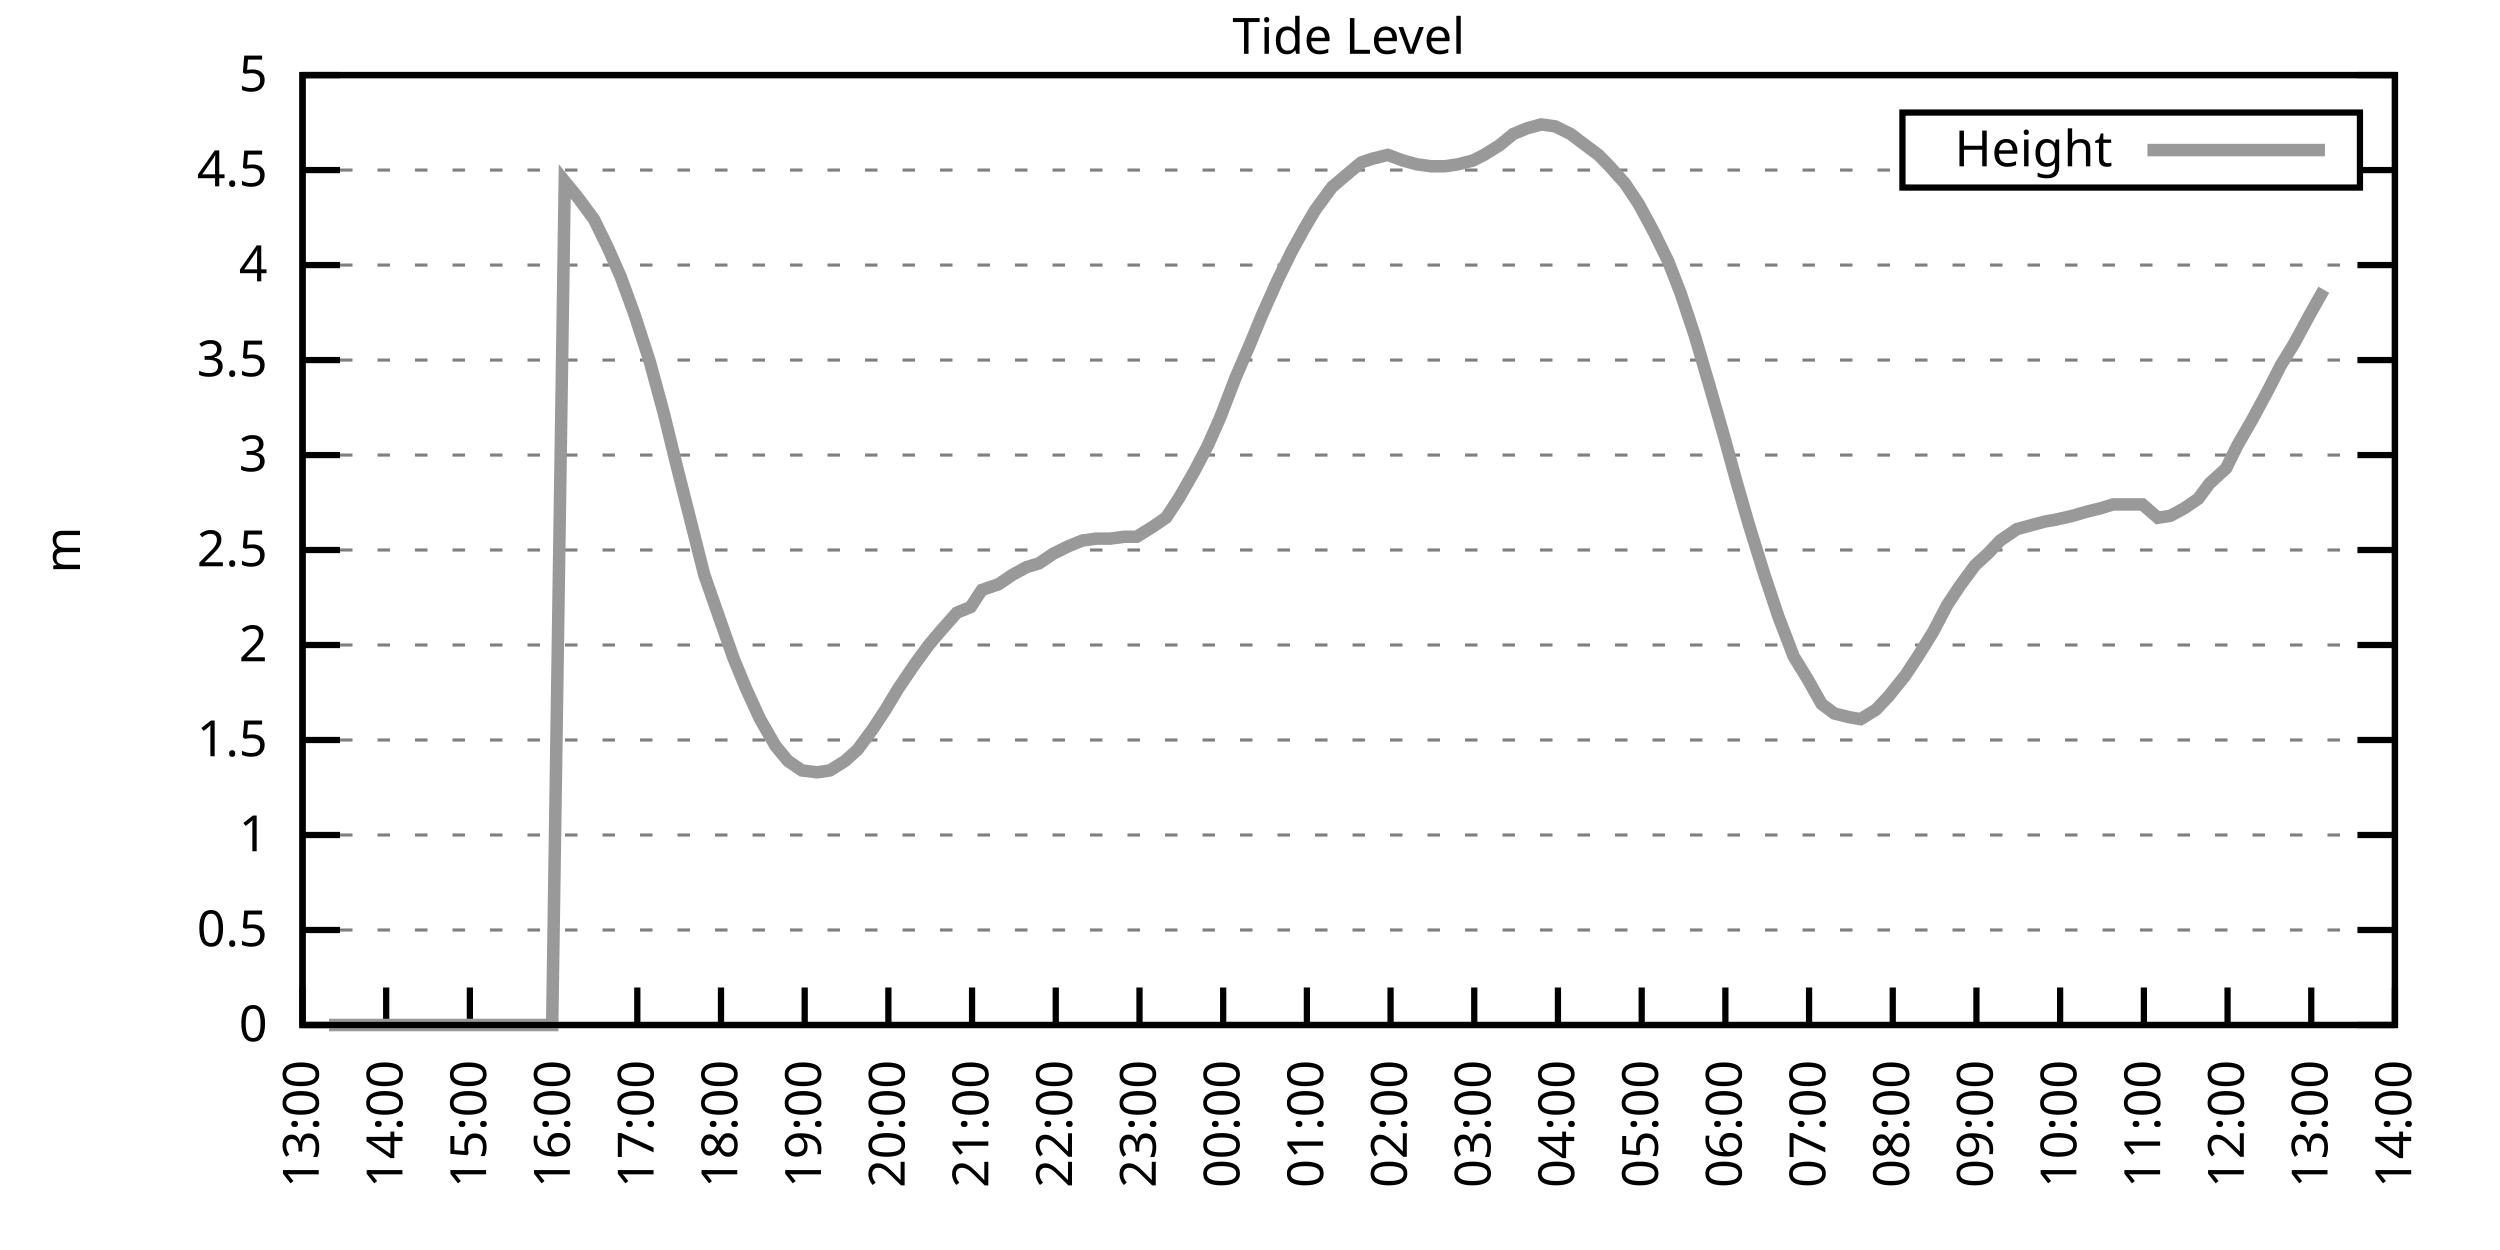
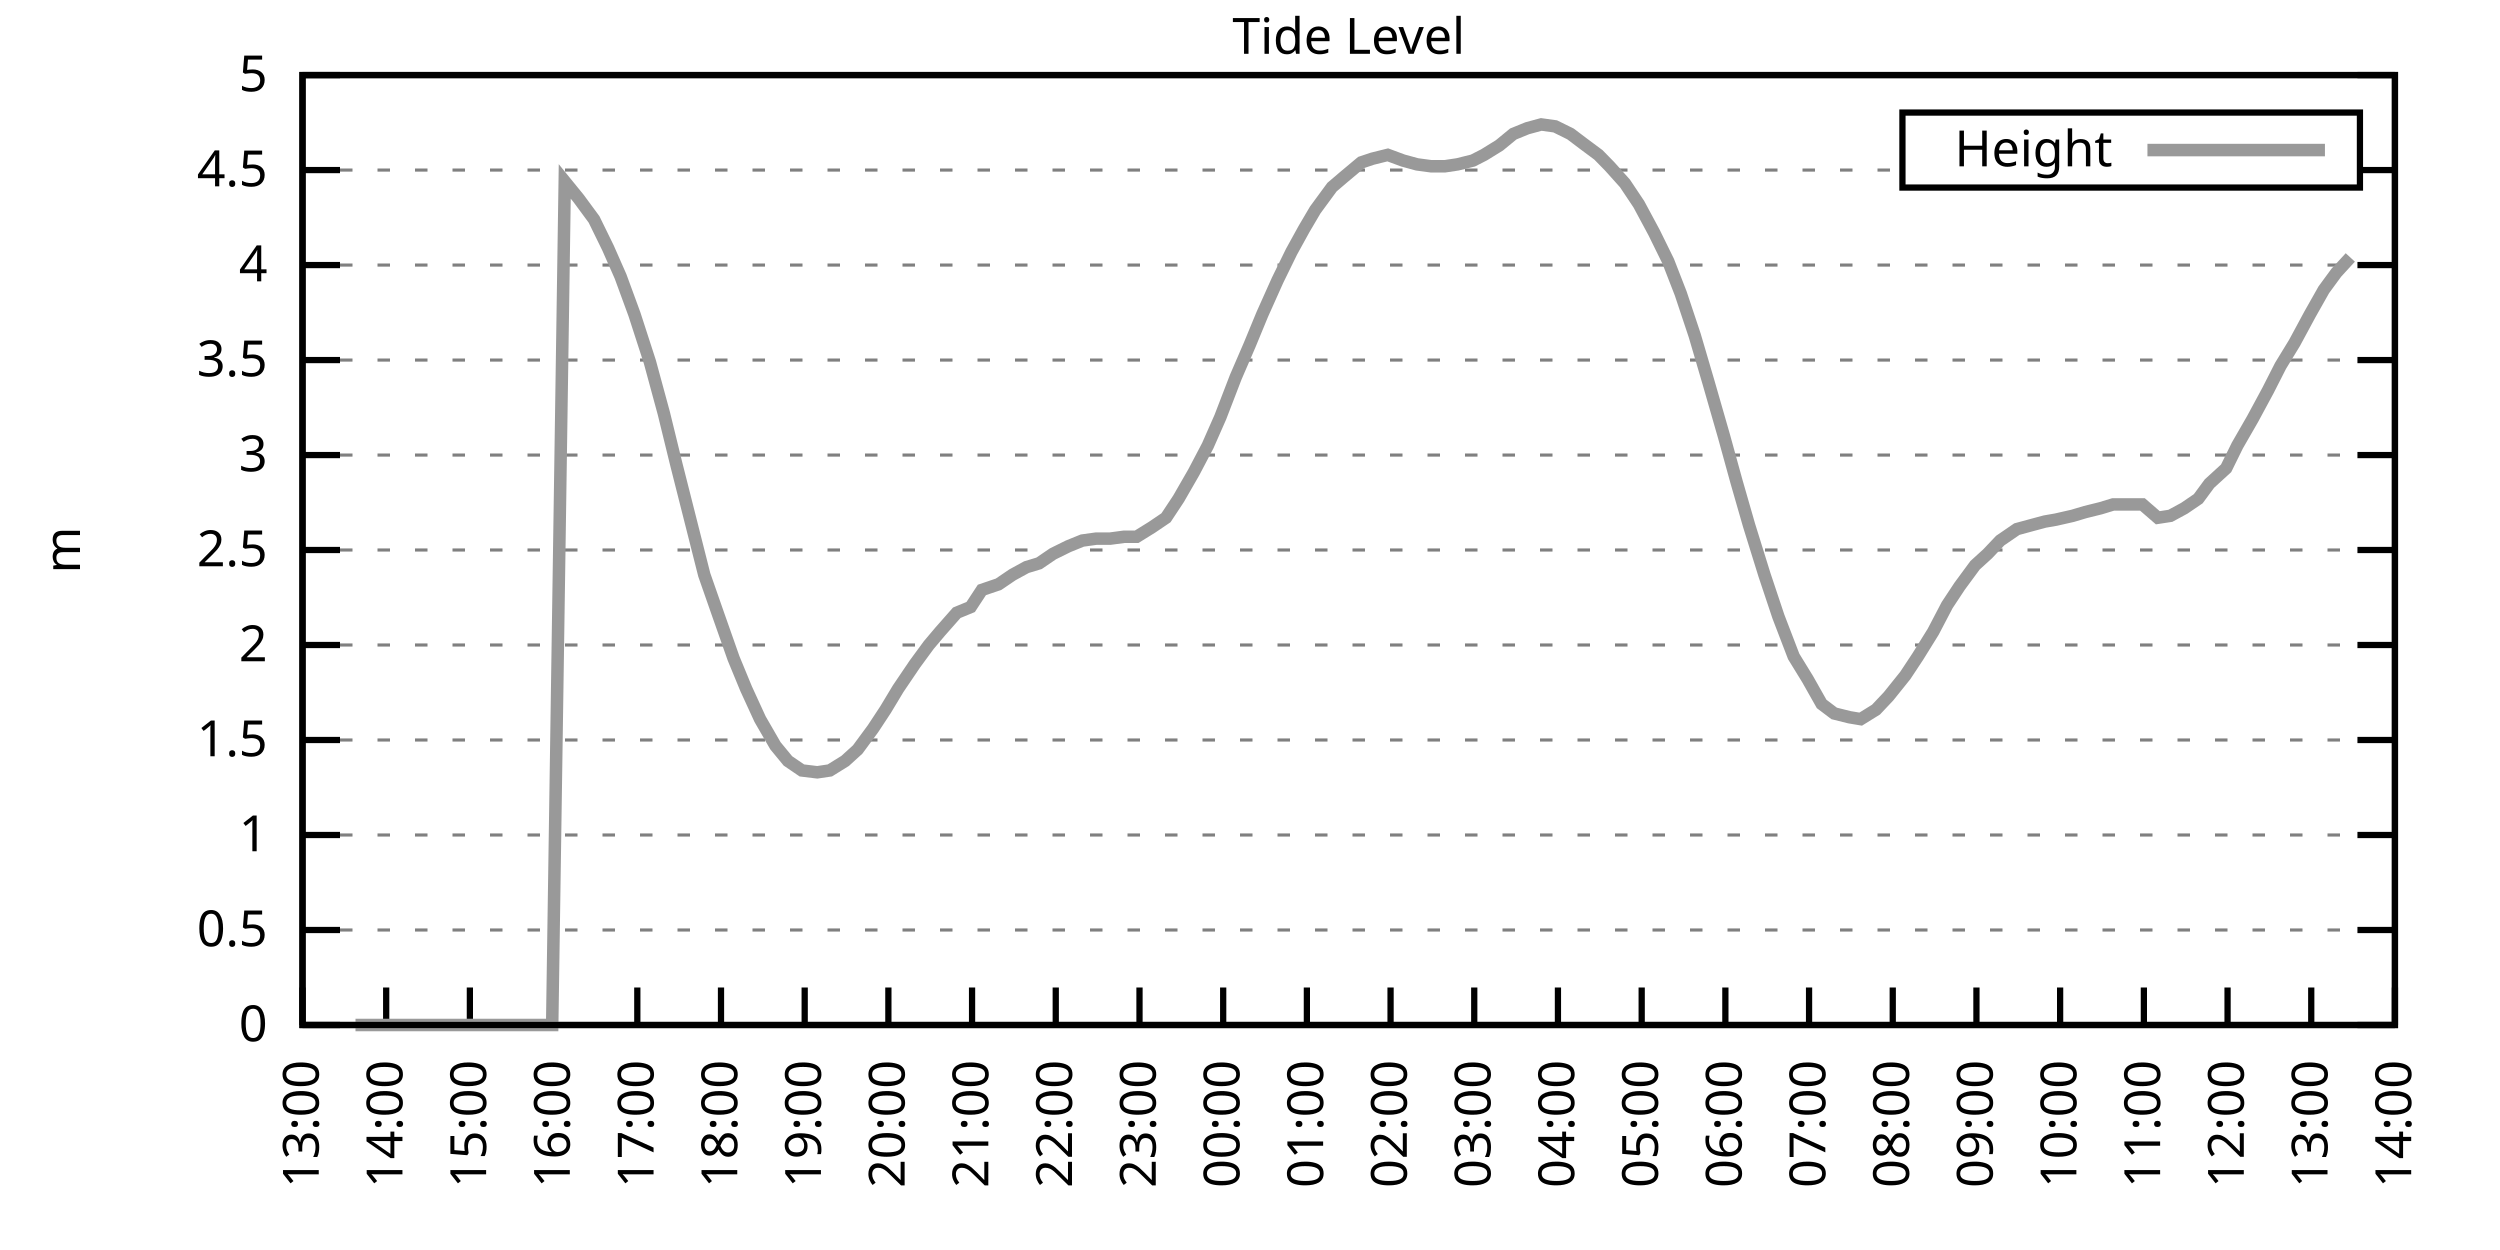
<svg xmlns="http://www.w3.org/2000/svg" xmlns:xlink="http://www.w3.org/1999/xlink" width="400" height="200" viewBox="0 0 400 200">
  <g id="gnuplot_canvas">
    <rect x="0" y="0" width="400" height="200" fill="none" />
    <defs>
      <circle id="gpDot" r="0.5" stroke-width="0.5" stroke="currentColor" />
      <path id="gpPt0" stroke-width="0.333" stroke="currentColor" d="M-1,0 h2 M0,-1 v2" />
      <path id="gpPt1" stroke-width="0.333" stroke="currentColor" d="M-1,-1 L1,1 M1,-1 L-1,1" />
      <path id="gpPt2" stroke-width="0.333" stroke="currentColor" d="M-1,0 L1,0 M0,-1 L0,1 M-1,-1 L1,1 M-1,1 L1,-1" />
      <rect id="gpPt3" stroke-width="0.333" stroke="currentColor" x="-1" y="-1" width="2" height="2" />
      <rect id="gpPt4" stroke-width="0.333" stroke="currentColor" fill="currentColor" x="-1" y="-1" width="2" height="2" />
      <circle id="gpPt5" stroke-width="0.333" stroke="currentColor" cx="0" cy="0" r="1" />
      <use xlink:href="#gpPt5" id="gpPt6" fill="currentColor" stroke="none" />
      <path id="gpPt7" stroke-width="0.333" stroke="currentColor" d="M0,-1.33 L-1.33,0.67 L1.33,0.67 z" />
      <use xlink:href="#gpPt7" id="gpPt8" fill="currentColor" stroke="none" />
      <use xlink:href="#gpPt7" id="gpPt9" stroke="currentColor" transform="rotate(180)" />
      <use xlink:href="#gpPt9" id="gpPt10" fill="currentColor" stroke="none" />
      <use xlink:href="#gpPt3" id="gpPt11" stroke="currentColor" transform="rotate(45)" />
      <use xlink:href="#gpPt11" id="gpPt12" fill="currentColor" stroke="none" />
      <path id="gpPt13" stroke-width="0.333" stroke="currentColor" d="M0,1.330 L1.265,0.411 L0.782,-1.067 L-0.782,-1.076 L-1.265,0.411 z" />
      <use xlink:href="#gpPt13" id="gpPt14" fill="currentColor" stroke="none" />
      <filter id="textbox" filterUnits="objectBoundingBox" x="0" y="0" height="1" width="1">
        <feFlood flood-color="white" flood-opacity="1" result="bgnd" />
        <feComposite in="SourceGraphic" in2="bgnd" operator="atop" />
      </filter>
      <filter id="greybox" filterUnits="objectBoundingBox" x="0" y="0" height="1" width="1">
        <feFlood flood-color="lightgrey" flood-opacity="1" result="grey" />
        <feComposite in="SourceGraphic" in2="grey" operator="atop" />
      </filter>
    </defs>
    <g fill="none" color="white" stroke="currentColor" stroke-width="1.00" stroke-linecap="butt" stroke-linejoin="miter">
</g>
    <g fill="none" color="black" stroke="currentColor" stroke-width="1.00" stroke-linecap="butt" stroke-linejoin="miter">
      <g stroke="none" shape-rendering="crispEdges">
        <polygon fill="rgb(255, 255, 255)" points="48.40,164.00 383.18,164.00 383.18,12.02 48.40,12.02 " />
      </g>
    </g>
    <g fill="none" color="black" stroke="currentColor" stroke-width="1.00" stroke-linecap="butt" stroke-linejoin="miter">
</g>
    <g fill="none" color="black" stroke="black" stroke-width="0.50" stroke-linecap="butt" stroke-linejoin="miter">
</g>
    <g fill="none" color="gray" stroke="currentColor" stroke-width="0.50" stroke-linecap="butt" stroke-linejoin="miter">
      <path stroke="gray" stroke-dasharray="2,4" class="gridline" d="M48.40,164.00 L383.19,164.00  " />
    </g>
    <g fill="none" color="gray" stroke="gray" stroke-width="1.00" stroke-linecap="butt" stroke-linejoin="miter">
</g>
    <g fill="none" color="black" stroke="currentColor" stroke-width="1.00" stroke-linecap="butt" stroke-linejoin="miter">
      <path stroke="black" d="M48.40,164.00 L54.40,164.00 M383.19,164.00 L377.19,164.00  " />
      <g transform="translate(42.80,166.60)" stroke="none" fill="black" font-family="Sans" font-size="8.00" text-anchor="end">
        <text>
          <tspan font-family="Sans"> 0</tspan>
        </text>
      </g>
    </g>
    <g fill="none" color="black" stroke="currentColor" stroke-width="1.00" stroke-linecap="butt" stroke-linejoin="miter">
</g>
    <g fill="none" color="black" stroke="black" stroke-width="0.50" stroke-linecap="butt" stroke-linejoin="miter">
</g>
    <g fill="none" color="gray" stroke="currentColor" stroke-width="0.50" stroke-linecap="butt" stroke-linejoin="miter">
      <path stroke="gray" stroke-dasharray="2,4" class="gridline" d="M48.40,148.80 L383.19,148.80  " />
    </g>
    <g fill="none" color="gray" stroke="gray" stroke-width="1.00" stroke-linecap="butt" stroke-linejoin="miter">
</g>
    <g fill="none" color="black" stroke="currentColor" stroke-width="1.00" stroke-linecap="butt" stroke-linejoin="miter">
      <path stroke="black" d="M48.40,148.80 L54.40,148.80 M383.19,148.80 L377.19,148.80  " />
      <g transform="translate(42.80,151.40)" stroke="none" fill="black" font-family="Sans" font-size="8.00" text-anchor="end">
        <text>
          <tspan font-family="Sans"> 0.5</tspan>
        </text>
      </g>
    </g>
    <g fill="none" color="black" stroke="currentColor" stroke-width="1.00" stroke-linecap="butt" stroke-linejoin="miter">
</g>
    <g fill="none" color="black" stroke="black" stroke-width="0.50" stroke-linecap="butt" stroke-linejoin="miter">
</g>
    <g fill="none" color="gray" stroke="currentColor" stroke-width="0.50" stroke-linecap="butt" stroke-linejoin="miter">
      <path stroke="gray" stroke-dasharray="2,4" class="gridline" d="M48.40,133.60 L383.19,133.60  " />
    </g>
    <g fill="none" color="gray" stroke="gray" stroke-width="1.00" stroke-linecap="butt" stroke-linejoin="miter">
</g>
    <g fill="none" color="black" stroke="currentColor" stroke-width="1.00" stroke-linecap="butt" stroke-linejoin="miter">
      <path stroke="black" d="M48.40,133.60 L54.40,133.60 M383.19,133.60 L377.19,133.60  " />
      <g transform="translate(42.80,136.20)" stroke="none" fill="black" font-family="Sans" font-size="8.00" text-anchor="end">
        <text>
          <tspan font-family="Sans"> 1</tspan>
        </text>
      </g>
    </g>
    <g fill="none" color="black" stroke="currentColor" stroke-width="1.00" stroke-linecap="butt" stroke-linejoin="miter">
</g>
    <g fill="none" color="black" stroke="black" stroke-width="0.50" stroke-linecap="butt" stroke-linejoin="miter">
</g>
    <g fill="none" color="gray" stroke="currentColor" stroke-width="0.50" stroke-linecap="butt" stroke-linejoin="miter">
      <path stroke="gray" stroke-dasharray="2,4" class="gridline" d="M48.40,118.40 L383.19,118.40  " />
    </g>
    <g fill="none" color="gray" stroke="gray" stroke-width="1.00" stroke-linecap="butt" stroke-linejoin="miter">
</g>
    <g fill="none" color="black" stroke="currentColor" stroke-width="1.00" stroke-linecap="butt" stroke-linejoin="miter">
      <path stroke="black" d="M48.40,118.40 L54.40,118.40 M383.19,118.40 L377.19,118.40  " />
      <g transform="translate(42.80,121.00)" stroke="none" fill="black" font-family="Sans" font-size="8.00" text-anchor="end">
        <text>
          <tspan font-family="Sans"> 1.5</tspan>
        </text>
      </g>
    </g>
    <g fill="none" color="black" stroke="currentColor" stroke-width="1.00" stroke-linecap="butt" stroke-linejoin="miter">
</g>
    <g fill="none" color="black" stroke="black" stroke-width="0.50" stroke-linecap="butt" stroke-linejoin="miter">
</g>
    <g fill="none" color="gray" stroke="currentColor" stroke-width="0.50" stroke-linecap="butt" stroke-linejoin="miter">
      <path stroke="gray" stroke-dasharray="2,4" class="gridline" d="M48.40,103.20 L383.19,103.20  " />
    </g>
    <g fill="none" color="gray" stroke="gray" stroke-width="1.00" stroke-linecap="butt" stroke-linejoin="miter">
</g>
    <g fill="none" color="black" stroke="currentColor" stroke-width="1.00" stroke-linecap="butt" stroke-linejoin="miter">
      <path stroke="black" d="M48.40,103.20 L54.40,103.20 M383.19,103.20 L377.19,103.20  " />
      <g transform="translate(42.80,105.80)" stroke="none" fill="black" font-family="Sans" font-size="8.00" text-anchor="end">
        <text>
          <tspan font-family="Sans"> 2</tspan>
        </text>
      </g>
    </g>
    <g fill="none" color="black" stroke="currentColor" stroke-width="1.00" stroke-linecap="butt" stroke-linejoin="miter">
</g>
    <g fill="none" color="black" stroke="black" stroke-width="0.50" stroke-linecap="butt" stroke-linejoin="miter">
</g>
    <g fill="none" color="gray" stroke="currentColor" stroke-width="0.50" stroke-linecap="butt" stroke-linejoin="miter">
      <path stroke="gray" stroke-dasharray="2,4" class="gridline" d="M48.40,88.00 L383.19,88.00  " />
    </g>
    <g fill="none" color="gray" stroke="gray" stroke-width="1.00" stroke-linecap="butt" stroke-linejoin="miter">
</g>
    <g fill="none" color="black" stroke="currentColor" stroke-width="1.00" stroke-linecap="butt" stroke-linejoin="miter">
      <path stroke="black" d="M48.40,88.00 L54.40,88.00 M383.19,88.00 L377.19,88.00  " />
      <g transform="translate(42.80,90.60)" stroke="none" fill="black" font-family="Sans" font-size="8.00" text-anchor="end">
        <text>
          <tspan font-family="Sans"> 2.5</tspan>
        </text>
      </g>
    </g>
    <g fill="none" color="black" stroke="currentColor" stroke-width="1.00" stroke-linecap="butt" stroke-linejoin="miter">
</g>
    <g fill="none" color="black" stroke="black" stroke-width="0.50" stroke-linecap="butt" stroke-linejoin="miter">
</g>
    <g fill="none" color="gray" stroke="currentColor" stroke-width="0.50" stroke-linecap="butt" stroke-linejoin="miter">
      <path stroke="gray" stroke-dasharray="2,4" class="gridline" d="M48.40,72.81 L383.19,72.81  " />
    </g>
    <g fill="none" color="gray" stroke="gray" stroke-width="1.00" stroke-linecap="butt" stroke-linejoin="miter">
</g>
    <g fill="none" color="black" stroke="currentColor" stroke-width="1.00" stroke-linecap="butt" stroke-linejoin="miter">
      <path stroke="black" d="M48.40,72.81 L54.40,72.81 M383.19,72.81 L377.19,72.81  " />
      <g transform="translate(42.80,75.41)" stroke="none" fill="black" font-family="Sans" font-size="8.00" text-anchor="end">
        <text>
          <tspan font-family="Sans"> 3</tspan>
        </text>
      </g>
    </g>
    <g fill="none" color="black" stroke="currentColor" stroke-width="1.00" stroke-linecap="butt" stroke-linejoin="miter">
</g>
    <g fill="none" color="black" stroke="black" stroke-width="0.50" stroke-linecap="butt" stroke-linejoin="miter">
</g>
    <g fill="none" color="gray" stroke="currentColor" stroke-width="0.50" stroke-linecap="butt" stroke-linejoin="miter">
      <path stroke="gray" stroke-dasharray="2,4" class="gridline" d="M48.40,57.61 L383.19,57.61  " />
    </g>
    <g fill="none" color="gray" stroke="gray" stroke-width="1.00" stroke-linecap="butt" stroke-linejoin="miter">
</g>
    <g fill="none" color="black" stroke="currentColor" stroke-width="1.00" stroke-linecap="butt" stroke-linejoin="miter">
      <path stroke="black" d="M48.40,57.61 L54.40,57.61 M383.19,57.61 L377.19,57.61  " />
      <g transform="translate(42.80,60.21)" stroke="none" fill="black" font-family="Sans" font-size="8.00" text-anchor="end">
        <text>
          <tspan font-family="Sans"> 3.5</tspan>
        </text>
      </g>
    </g>
    <g fill="none" color="black" stroke="currentColor" stroke-width="1.00" stroke-linecap="butt" stroke-linejoin="miter">
</g>
    <g fill="none" color="black" stroke="black" stroke-width="0.50" stroke-linecap="butt" stroke-linejoin="miter">
</g>
    <g fill="none" color="gray" stroke="currentColor" stroke-width="0.50" stroke-linecap="butt" stroke-linejoin="miter">
      <path stroke="gray" stroke-dasharray="2,4" class="gridline" d="M48.40,42.41 L383.19,42.41  " />
    </g>
    <g fill="none" color="gray" stroke="gray" stroke-width="1.00" stroke-linecap="butt" stroke-linejoin="miter">
</g>
    <g fill="none" color="black" stroke="currentColor" stroke-width="1.00" stroke-linecap="butt" stroke-linejoin="miter">
      <path stroke="black" d="M48.40,42.41 L54.40,42.41 M383.19,42.41 L377.19,42.41  " />
      <g transform="translate(42.80,45.01)" stroke="none" fill="black" font-family="Sans" font-size="8.00" text-anchor="end">
        <text>
          <tspan font-family="Sans"> 4</tspan>
        </text>
      </g>
    </g>
    <g fill="none" color="black" stroke="currentColor" stroke-width="1.00" stroke-linecap="butt" stroke-linejoin="miter">
</g>
    <g fill="none" color="black" stroke="black" stroke-width="0.50" stroke-linecap="butt" stroke-linejoin="miter">
</g>
    <g fill="none" color="gray" stroke="currentColor" stroke-width="0.50" stroke-linecap="butt" stroke-linejoin="miter">
      <path stroke="gray" stroke-dasharray="2,4" class="gridline" d="M48.40,27.21 L304.39,27.21 M377.59,27.21 L383.19,27.21  " />
    </g>
    <g fill="none" color="gray" stroke="gray" stroke-width="1.00" stroke-linecap="butt" stroke-linejoin="miter">
</g>
    <g fill="none" color="black" stroke="currentColor" stroke-width="1.00" stroke-linecap="butt" stroke-linejoin="miter">
      <path stroke="black" d="M48.40,27.21 L54.40,27.21 M383.19,27.21 L377.19,27.21  " />
      <g transform="translate(42.80,29.81)" stroke="none" fill="black" font-family="Sans" font-size="8.00" text-anchor="end">
        <text>
          <tspan font-family="Sans"> 4.5</tspan>
        </text>
      </g>
    </g>
    <g fill="none" color="black" stroke="currentColor" stroke-width="1.00" stroke-linecap="butt" stroke-linejoin="miter">
</g>
    <g fill="none" color="black" stroke="black" stroke-width="0.50" stroke-linecap="butt" stroke-linejoin="miter">
</g>
    <g fill="none" color="gray" stroke="currentColor" stroke-width="0.50" stroke-linecap="butt" stroke-linejoin="miter">
      <path stroke="gray" stroke-dasharray="2,4" class="gridline" d="M48.40,12.01 L383.19,12.01  " />
    </g>
    <g fill="none" color="gray" stroke="gray" stroke-width="1.00" stroke-linecap="butt" stroke-linejoin="miter">
</g>
    <g fill="none" color="black" stroke="currentColor" stroke-width="1.00" stroke-linecap="butt" stroke-linejoin="miter">
      <path stroke="black" d="M48.40,12.01 L54.40,12.01 M383.19,12.01 L377.19,12.01  " />
      <g transform="translate(42.80,14.61)" stroke="none" fill="black" font-family="Sans" font-size="8.00" text-anchor="end">
        <text>
          <tspan font-family="Sans"> 5</tspan>
        </text>
      </g>
    </g>
    <g fill="none" color="black" stroke="currentColor" stroke-width="1.00" stroke-linecap="butt" stroke-linejoin="miter">
      <path stroke="black" d="M48.40,164.00 L48.40,158.00  " />
      <g transform="translate(51.00,169.60) rotate(270.00)" stroke="none" fill="black" font-family="Sans" font-size="8.00" text-anchor="end">
        <text>
          <tspan font-family="Sans">13:00</tspan>
        </text>
      </g>
    </g>
    <g fill="none" color="black" stroke="currentColor" stroke-width="1.00" stroke-linecap="butt" stroke-linejoin="miter">
      <path stroke="black" d="M61.79,164.00 L61.79,158.00  " />
      <g transform="translate(64.39,169.60) rotate(270.00)" stroke="none" fill="black" font-family="Sans" font-size="8.00" text-anchor="end">
        <text>
          <tspan font-family="Sans">14:00</tspan>
        </text>
      </g>
    </g>
    <g fill="none" color="black" stroke="currentColor" stroke-width="1.00" stroke-linecap="butt" stroke-linejoin="miter">
      <path stroke="black" d="M75.18,164.00 L75.18,158.00  " />
      <g transform="translate(77.78,169.60) rotate(270.00)" stroke="none" fill="black" font-family="Sans" font-size="8.00" text-anchor="end">
        <text>
          <tspan font-family="Sans">15:00</tspan>
        </text>
      </g>
    </g>
    <g fill="none" color="black" stroke="currentColor" stroke-width="1.00" stroke-linecap="butt" stroke-linejoin="miter">
      <path stroke="black" d="M88.57,164.00 L88.57,158.00  " />
      <g transform="translate(91.17,169.60) rotate(270.00)" stroke="none" fill="black" font-family="Sans" font-size="8.00" text-anchor="end">
        <text>
          <tspan font-family="Sans">16:00</tspan>
        </text>
      </g>
    </g>
    <g fill="none" color="black" stroke="currentColor" stroke-width="1.00" stroke-linecap="butt" stroke-linejoin="miter">
      <path stroke="black" d="M101.97,164.00 L101.97,158.00  " />
      <g transform="translate(104.57,169.60) rotate(270.00)" stroke="none" fill="black" font-family="Sans" font-size="8.00" text-anchor="end">
        <text>
          <tspan font-family="Sans">17:00</tspan>
        </text>
      </g>
    </g>
    <g fill="none" color="black" stroke="currentColor" stroke-width="1.00" stroke-linecap="butt" stroke-linejoin="miter">
      <path stroke="black" d="M115.36,164.00 L115.36,158.00  " />
      <g transform="translate(117.96,169.60) rotate(270.00)" stroke="none" fill="black" font-family="Sans" font-size="8.00" text-anchor="end">
        <text>
          <tspan font-family="Sans">18:00</tspan>
        </text>
      </g>
    </g>
    <g fill="none" color="black" stroke="currentColor" stroke-width="1.00" stroke-linecap="butt" stroke-linejoin="miter">
      <path stroke="black" d="M128.75,164.00 L128.75,158.00  " />
      <g transform="translate(131.35,169.60) rotate(270.00)" stroke="none" fill="black" font-family="Sans" font-size="8.00" text-anchor="end">
        <text>
          <tspan font-family="Sans">19:00</tspan>
        </text>
      </g>
    </g>
    <g fill="none" color="black" stroke="currentColor" stroke-width="1.00" stroke-linecap="butt" stroke-linejoin="miter">
      <path stroke="black" d="M142.14,164.00 L142.14,158.00  " />
      <g transform="translate(144.74,169.60) rotate(270.00)" stroke="none" fill="black" font-family="Sans" font-size="8.00" text-anchor="end">
        <text>
          <tspan font-family="Sans">20:00</tspan>
        </text>
      </g>
    </g>
    <g fill="none" color="black" stroke="currentColor" stroke-width="1.00" stroke-linecap="butt" stroke-linejoin="miter">
      <path stroke="black" d="M155.53,164.00 L155.53,158.00  " />
      <g transform="translate(158.13,169.60) rotate(270.00)" stroke="none" fill="black" font-family="Sans" font-size="8.00" text-anchor="end">
        <text>
          <tspan font-family="Sans">21:00</tspan>
        </text>
      </g>
    </g>
    <g fill="none" color="black" stroke="currentColor" stroke-width="1.00" stroke-linecap="butt" stroke-linejoin="miter">
      <path stroke="black" d="M168.92,164.00 L168.92,158.00  " />
      <g transform="translate(171.52,169.60) rotate(270.00)" stroke="none" fill="black" font-family="Sans" font-size="8.00" text-anchor="end">
        <text>
          <tspan font-family="Sans">22:00</tspan>
        </text>
      </g>
    </g>
    <g fill="none" color="black" stroke="currentColor" stroke-width="1.00" stroke-linecap="butt" stroke-linejoin="miter">
      <path stroke="black" d="M182.32,164.00 L182.32,158.00  " />
      <g transform="translate(184.92,169.60) rotate(270.00)" stroke="none" fill="black" font-family="Sans" font-size="8.00" text-anchor="end">
        <text>
          <tspan font-family="Sans">23:00</tspan>
        </text>
      </g>
    </g>
    <g fill="none" color="black" stroke="currentColor" stroke-width="1.00" stroke-linecap="butt" stroke-linejoin="miter">
      <path stroke="black" d="M195.71,164.00 L195.71,158.00  " />
      <g transform="translate(198.31,169.60) rotate(270.00)" stroke="none" fill="black" font-family="Sans" font-size="8.00" text-anchor="end">
        <text>
          <tspan font-family="Sans">00:00</tspan>
        </text>
      </g>
    </g>
    <g fill="none" color="black" stroke="currentColor" stroke-width="1.00" stroke-linecap="butt" stroke-linejoin="miter">
      <path stroke="black" d="M209.10,164.00 L209.10,158.00  " />
      <g transform="translate(211.70,169.60) rotate(270.00)" stroke="none" fill="black" font-family="Sans" font-size="8.00" text-anchor="end">
        <text>
          <tspan font-family="Sans">01:00</tspan>
        </text>
      </g>
    </g>
    <g fill="none" color="black" stroke="currentColor" stroke-width="1.00" stroke-linecap="butt" stroke-linejoin="miter">
      <path stroke="black" d="M222.49,164.00 L222.49,158.00  " />
      <g transform="translate(225.09,169.60) rotate(270.00)" stroke="none" fill="black" font-family="Sans" font-size="8.00" text-anchor="end">
        <text>
          <tspan font-family="Sans">02:00</tspan>
        </text>
      </g>
    </g>
    <g fill="none" color="black" stroke="currentColor" stroke-width="1.00" stroke-linecap="butt" stroke-linejoin="miter">
      <path stroke="black" d="M235.88,164.00 L235.88,158.00  " />
      <g transform="translate(238.48,169.60) rotate(270.00)" stroke="none" fill="black" font-family="Sans" font-size="8.00" text-anchor="end">
        <text>
          <tspan font-family="Sans">03:00</tspan>
        </text>
      </g>
    </g>
    <g fill="none" color="black" stroke="currentColor" stroke-width="1.00" stroke-linecap="butt" stroke-linejoin="miter">
      <path stroke="black" d="M249.27,164.00 L249.27,158.00  " />
      <g transform="translate(251.87,169.60) rotate(270.00)" stroke="none" fill="black" font-family="Sans" font-size="8.00" text-anchor="end">
        <text>
          <tspan font-family="Sans">04:00</tspan>
        </text>
      </g>
    </g>
    <g fill="none" color="black" stroke="currentColor" stroke-width="1.00" stroke-linecap="butt" stroke-linejoin="miter">
      <path stroke="black" d="M262.67,164.00 L262.67,158.00  " />
      <g transform="translate(265.27,169.60) rotate(270.00)" stroke="none" fill="black" font-family="Sans" font-size="8.00" text-anchor="end">
        <text>
          <tspan font-family="Sans">05:00</tspan>
        </text>
      </g>
    </g>
    <g fill="none" color="black" stroke="currentColor" stroke-width="1.00" stroke-linecap="butt" stroke-linejoin="miter">
      <path stroke="black" d="M276.06,164.00 L276.06,158.00  " />
      <g transform="translate(278.66,169.60) rotate(270.00)" stroke="none" fill="black" font-family="Sans" font-size="8.00" text-anchor="end">
        <text>
          <tspan font-family="Sans">06:00</tspan>
        </text>
      </g>
    </g>
    <g fill="none" color="black" stroke="currentColor" stroke-width="1.00" stroke-linecap="butt" stroke-linejoin="miter">
      <path stroke="black" d="M289.45,164.00 L289.45,158.00  " />
      <g transform="translate(292.05,169.60) rotate(270.00)" stroke="none" fill="black" font-family="Sans" font-size="8.00" text-anchor="end">
        <text>
          <tspan font-family="Sans">07:00</tspan>
        </text>
      </g>
    </g>
    <g fill="none" color="black" stroke="currentColor" stroke-width="1.00" stroke-linecap="butt" stroke-linejoin="miter">
      <path stroke="black" d="M302.84,164.00 L302.84,158.00  " />
      <g transform="translate(305.44,169.60) rotate(270.00)" stroke="none" fill="black" font-family="Sans" font-size="8.00" text-anchor="end">
        <text>
          <tspan font-family="Sans">08:00</tspan>
        </text>
      </g>
    </g>
    <g fill="none" color="black" stroke="currentColor" stroke-width="1.00" stroke-linecap="butt" stroke-linejoin="miter">
      <path stroke="black" d="M316.23,164.00 L316.23,158.00  " />
      <g transform="translate(318.83,169.60) rotate(270.00)" stroke="none" fill="black" font-family="Sans" font-size="8.00" text-anchor="end">
        <text>
          <tspan font-family="Sans">09:00</tspan>
        </text>
      </g>
    </g>
    <g fill="none" color="black" stroke="currentColor" stroke-width="1.00" stroke-linecap="butt" stroke-linejoin="miter">
      <path stroke="black" d="M329.62,164.00 L329.62,158.00  " />
      <g transform="translate(332.22,169.60) rotate(270.00)" stroke="none" fill="black" font-family="Sans" font-size="8.00" text-anchor="end">
        <text>
          <tspan font-family="Sans">10:00</tspan>
        </text>
      </g>
    </g>
    <g fill="none" color="black" stroke="currentColor" stroke-width="1.00" stroke-linecap="butt" stroke-linejoin="miter">
      <path stroke="black" d="M343.02,164.00 L343.02,158.00  " />
      <g transform="translate(345.62,169.60) rotate(270.00)" stroke="none" fill="black" font-family="Sans" font-size="8.00" text-anchor="end">
        <text>
          <tspan font-family="Sans">11:00</tspan>
        </text>
      </g>
    </g>
    <g fill="none" color="black" stroke="currentColor" stroke-width="1.00" stroke-linecap="butt" stroke-linejoin="miter">
      <path stroke="black" d="M356.41,164.00 L356.41,158.00  " />
      <g transform="translate(359.01,169.60) rotate(270.00)" stroke="none" fill="black" font-family="Sans" font-size="8.00" text-anchor="end">
        <text>
          <tspan font-family="Sans">12:00</tspan>
        </text>
      </g>
    </g>
    <g fill="none" color="black" stroke="currentColor" stroke-width="1.00" stroke-linecap="butt" stroke-linejoin="miter">
      <path stroke="black" d="M369.80,164.00 L369.80,158.00  " />
      <g transform="translate(372.40,169.60) rotate(270.00)" stroke="none" fill="black" font-family="Sans" font-size="8.00" text-anchor="end">
        <text>
          <tspan font-family="Sans">13:00</tspan>
        </text>
      </g>
    </g>
    <g fill="none" color="black" stroke="currentColor" stroke-width="1.00" stroke-linecap="butt" stroke-linejoin="miter">
      <path stroke="black" d="M383.19,164.00 L383.19,158.00  " />
      <g transform="translate(385.79,169.60) rotate(270.00)" stroke="none" fill="black" font-family="Sans" font-size="8.00" text-anchor="end">
        <text>
          <tspan font-family="Sans">14:00</tspan>
        </text>
      </g>
    </g>
    <g fill="none" color="black" stroke="currentColor" stroke-width="1.00" stroke-linecap="butt" stroke-linejoin="miter">
</g>
    <g fill="none" color="black" stroke="currentColor" stroke-width="1.00" stroke-linecap="butt" stroke-linejoin="miter">
      <path stroke="black" d="M48.40,12.01 L48.40,164.00 L383.19,164.00 L383.19,12.01 L48.40,12.01 Z  " />
    </g>
    <g fill="none" color="black" stroke="currentColor" stroke-width="1.00" stroke-linecap="butt" stroke-linejoin="miter">
</g>
    <g fill="none" color="black" stroke="currentColor" stroke-width="1.00" stroke-linecap="butt" stroke-linejoin="miter">
      <path stroke="black" d="M304.39,30.01 L304.39,18.01 L377.59,18.01 L377.59,30.01 L304.39,30.01 Z  " />
    </g>
    <g id="Tide_level_plot_1">
      <g fill="none" color="white" stroke="black" stroke-width="2.00" stroke-linecap="butt" stroke-linejoin="miter">
</g>
      <g fill="none" color="black" stroke="currentColor" stroke-width="2.00" stroke-linecap="butt" stroke-linejoin="miter">
        <g transform="translate(337.99,26.61)" stroke="none" fill="black" font-family="Sans" font-size="8.00" text-anchor="end">
          <text>
            <tspan font-family="Sans">Height</tspan>
          </text>
        </g>
      </g>
      <g fill="none" color="black" stroke="currentColor" stroke-width="2.00" stroke-linecap="butt" stroke-linejoin="miter">
-         <path stroke="rgb(153, 153, 153)" d="M343.59,24.01 L371.99,24.01 M52.64,164.00 L54.87,164.00 L56.88,164.00 L59.34,164.00 L61.57,164.00 L63.58,164.00   L65.81,164.00 L68.04,164.00 L70.27,164.00 L72.50,164.00 L74.96,164.00 L77.19,164.00 L79.42,164.00 L81.43,164.00   L83.89,164.00 L85.90,164.00 L88.35,164.00 L90.36,29.03 L92.59,31.77 L95.05,35.11 L97.28,39.67 L99.29,44.23   L101.52,50.31 L103.98,57.91 L106.21,66.12 L108.22,74.33 L110.45,83.14 L112.68,91.96 L114.91,98.34 L117.37,105.33   L119.38,110.20 L121.61,115.06 L124.06,119.31 L126.07,121.75 L128.30,123.27 L130.76,123.57 L132.77,123.27 L135.22,121.75   L137.23,119.92 L139.69,116.58 L141.69,113.54 L143.70,110.20 L146.38,106.24 L148.61,103.20 L150.40,101.08 L153.08,98.04   L155.31,97.12 L157.10,94.39 L159.77,93.48 L162.01,91.96 L164.24,90.74 L166.25,90.13 L168.48,88.61 L170.93,87.40   L173.17,86.49 L175.40,86.18 L177.63,86.18 L179.86,85.88 L181.87,85.88 L184.32,84.36 L186.56,82.84 L188.57,79.80   L191.02,75.54 L193.25,71.29 L195.26,66.73 L197.72,60.34 L199.95,55.18 L201.96,50.31 L204.41,44.84 L206.64,40.28   L208.65,36.63 L210.44,33.59 L213.12,29.94 L214.90,28.42 L217.80,25.99 L219.59,25.39 L222.04,24.78 L224.50,25.69   L226.73,26.30 L228.96,26.60 L231.20,26.60 L233.20,26.30 L235.66,25.69 L237.44,24.78 L239.90,23.26 L242.13,21.43   L244.36,20.52 L246.60,19.91 L248.83,20.22 L251.28,21.43 L253.29,22.95 L255.75,24.78 L257.53,26.60 L259.99,29.34   L262.22,32.68 L264.67,37.24 L266.91,41.80 L268.92,46.97 L271.15,53.66 L273.38,61.25 L275.83,69.77 L277.84,77.06   L279.85,84.05 L282.31,91.96 L284.54,98.64 L286.99,105.03 L289.23,108.68 L291.46,112.63 L293.47,114.15 L295.92,114.76   L297.71,115.06 L300.16,113.54 L302.17,111.41 L304.85,108.07 L306.86,105.03 L309.31,101.08 L311.54,96.82 L313.55,93.78   L316.01,90.44 L318.02,88.61 L320.03,86.49 L322.70,84.66 L324.94,84.05 L327.17,83.45 L328.95,83.14 L331.63,82.53   L333.64,81.93 L336.10,81.32 L338.10,80.71 L340.11,80.71 L342.79,80.71 L345.25,82.84 L347.26,82.53 L349.49,81.32   L351.72,79.80 L353.51,77.37 L356.18,74.93 L357.97,71.29 L360.42,67.03 L362.88,62.47 L364.89,58.52 L367.12,54.87   L369.58,50.31 L371.81,46.36  " />
+         <path stroke="rgb(153, 153, 153)" d="M343.59,24.01 L371.99,24.01 M56.88,164.00 L59.34,164.00 L61.57,164.00 L63.58,164.00 L65.81,164.00 L68.04,164.00   L70.27,164.00 L72.50,164.00 L74.96,164.00 L77.19,164.00 L79.42,164.00 L81.43,164.00 L83.89,164.00 L85.90,164.00   L88.35,164.00 L90.36,29.03 L92.59,31.77 L95.05,35.11 L97.28,39.67 L99.29,44.23 L101.52,50.31 L103.98,57.91   L106.21,66.12 L108.22,74.33 L110.45,83.14 L112.68,91.96 L114.91,98.34 L117.37,105.33 L119.38,110.20 L121.61,115.06   L124.06,119.31 L126.07,121.75 L128.30,123.27 L130.76,123.57 L132.77,123.27 L135.22,121.75 L137.23,119.92 L139.69,116.58   L141.69,113.54 L143.70,110.20 L146.38,106.24 L148.61,103.20 L150.40,101.08 L153.08,98.04 L155.31,97.12 L157.10,94.39   L159.77,93.48 L162.01,91.96 L164.24,90.74 L166.25,90.13 L168.48,88.61 L170.93,87.40 L173.17,86.49 L175.40,86.18   L177.63,86.18 L179.86,85.88 L181.87,85.88 L184.32,84.36 L186.56,82.84 L188.57,79.80 L191.02,75.54 L193.25,71.29   L195.26,66.73 L197.72,60.34 L199.95,55.18 L201.96,50.31 L204.41,44.84 L206.64,40.28 L208.65,36.63 L210.44,33.59   L213.12,29.94 L214.90,28.42 L217.80,25.99 L219.59,25.39 L222.04,24.78 L224.50,25.69 L226.73,26.30 L228.96,26.60   L231.20,26.60 L233.20,26.30 L235.66,25.69 L237.44,24.78 L239.90,23.26 L242.13,21.43 L244.36,20.52 L246.60,19.91   L248.83,20.22 L251.28,21.43 L253.29,22.95 L255.75,24.78 L257.53,26.60 L259.99,29.34 L262.22,32.68 L264.67,37.24   L266.91,41.80 L268.92,46.97 L271.15,53.66 L273.38,61.25 L275.83,69.77 L277.84,77.06 L279.85,84.05 L282.31,91.96   L284.54,98.64 L286.99,105.03 L289.23,108.68 L291.46,112.63 L293.47,114.15 L295.92,114.76 L297.71,115.06 L300.16,113.54   L302.17,111.41 L304.85,108.07 L306.86,105.03 L309.31,101.08 L311.54,96.82 L313.55,93.78 L316.01,90.44 L318.02,88.61   L320.03,86.49 L322.70,84.66 L324.94,84.05 L327.17,83.45 L328.95,83.14 L331.63,82.53 L333.64,81.93 L336.10,81.32   L338.10,80.71 L340.11,80.71 L342.79,80.71 L345.25,82.84 L347.26,82.53 L349.49,81.32 L351.72,79.80 L353.51,77.37   L356.18,74.93 L357.97,71.29 L360.42,67.03 L362.88,62.47 L364.89,58.52 L367.12,54.87 L369.58,50.31 L371.81,46.36   L373.82,43.62 L376.05,41.19  " />
      </g>
    </g>
    <g fill="none" color="black" stroke="currentColor" stroke-width="2.00" stroke-linecap="butt" stroke-linejoin="miter">
</g>
    <g fill="none" color="black" stroke="black" stroke-width="1.00" stroke-linecap="butt" stroke-linejoin="miter">
</g>
    <g fill="none" color="black" stroke="currentColor" stroke-width="1.00" stroke-linecap="butt" stroke-linejoin="miter">
      <path stroke="black" d="M48.40,12.01 L48.40,164.00 L383.19,164.00 L383.19,12.01 L48.40,12.01 Z  " />
      <g transform="translate(12.80,88.01) rotate(270.00)" stroke="none" fill="black" font-family="Sans" font-size="8.00" text-anchor="middle">
        <text>
          <tspan font-family="Sans">m</tspan>
        </text>
      </g>
    </g>
    <g fill="none" color="black" stroke="currentColor" stroke-width="1.00" stroke-linecap="butt" stroke-linejoin="miter">
</g>
    <g fill="none" color="black" stroke="currentColor" stroke-width="1.00" stroke-linecap="butt" stroke-linejoin="miter">
      <g transform="translate(215.79,8.61)" stroke="none" fill="black" font-family="Sans" font-size="8.00" text-anchor="middle">
        <text>
          <tspan font-family="Sans">Tide Level</tspan>
        </text>
      </g>
    </g>
    <g fill="none" color="black" stroke="currentColor" stroke-width="1.00" stroke-linecap="butt" stroke-linejoin="miter">
</g>
  </g>
</svg>
